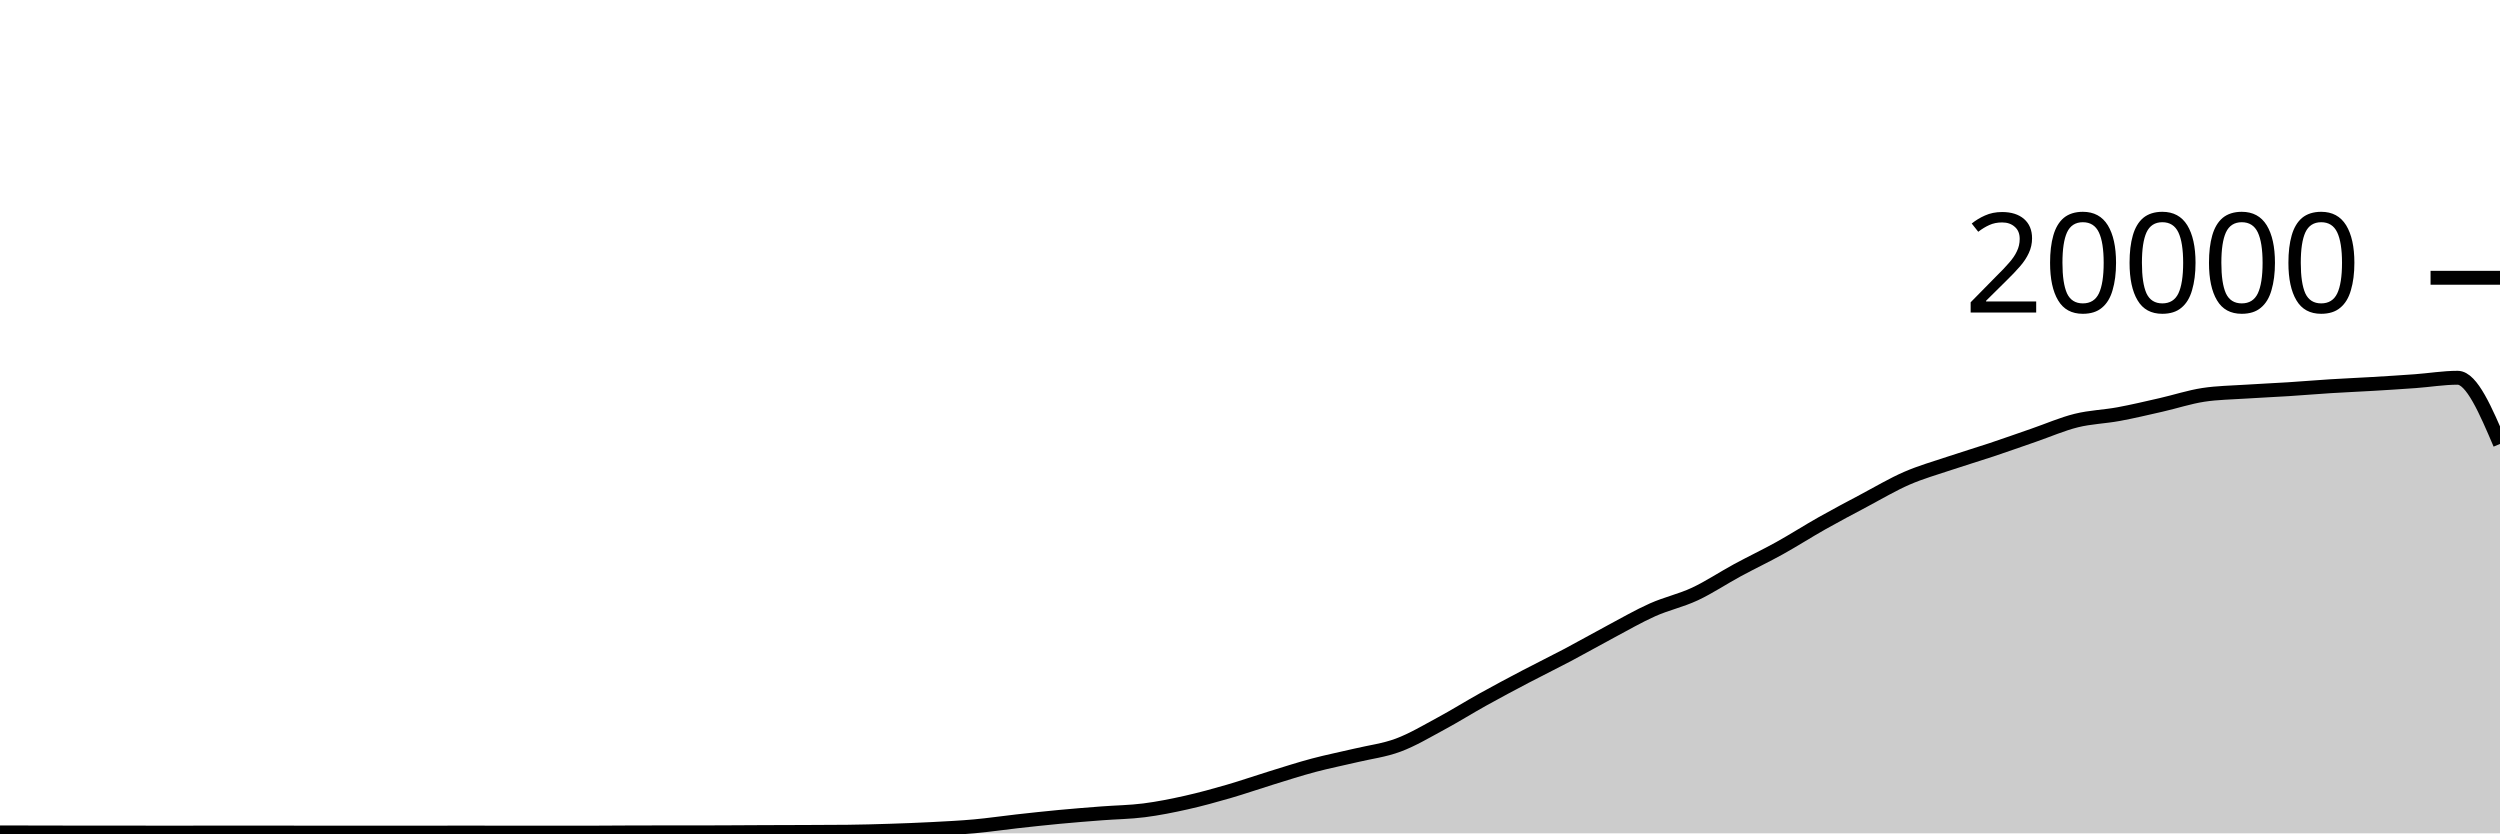
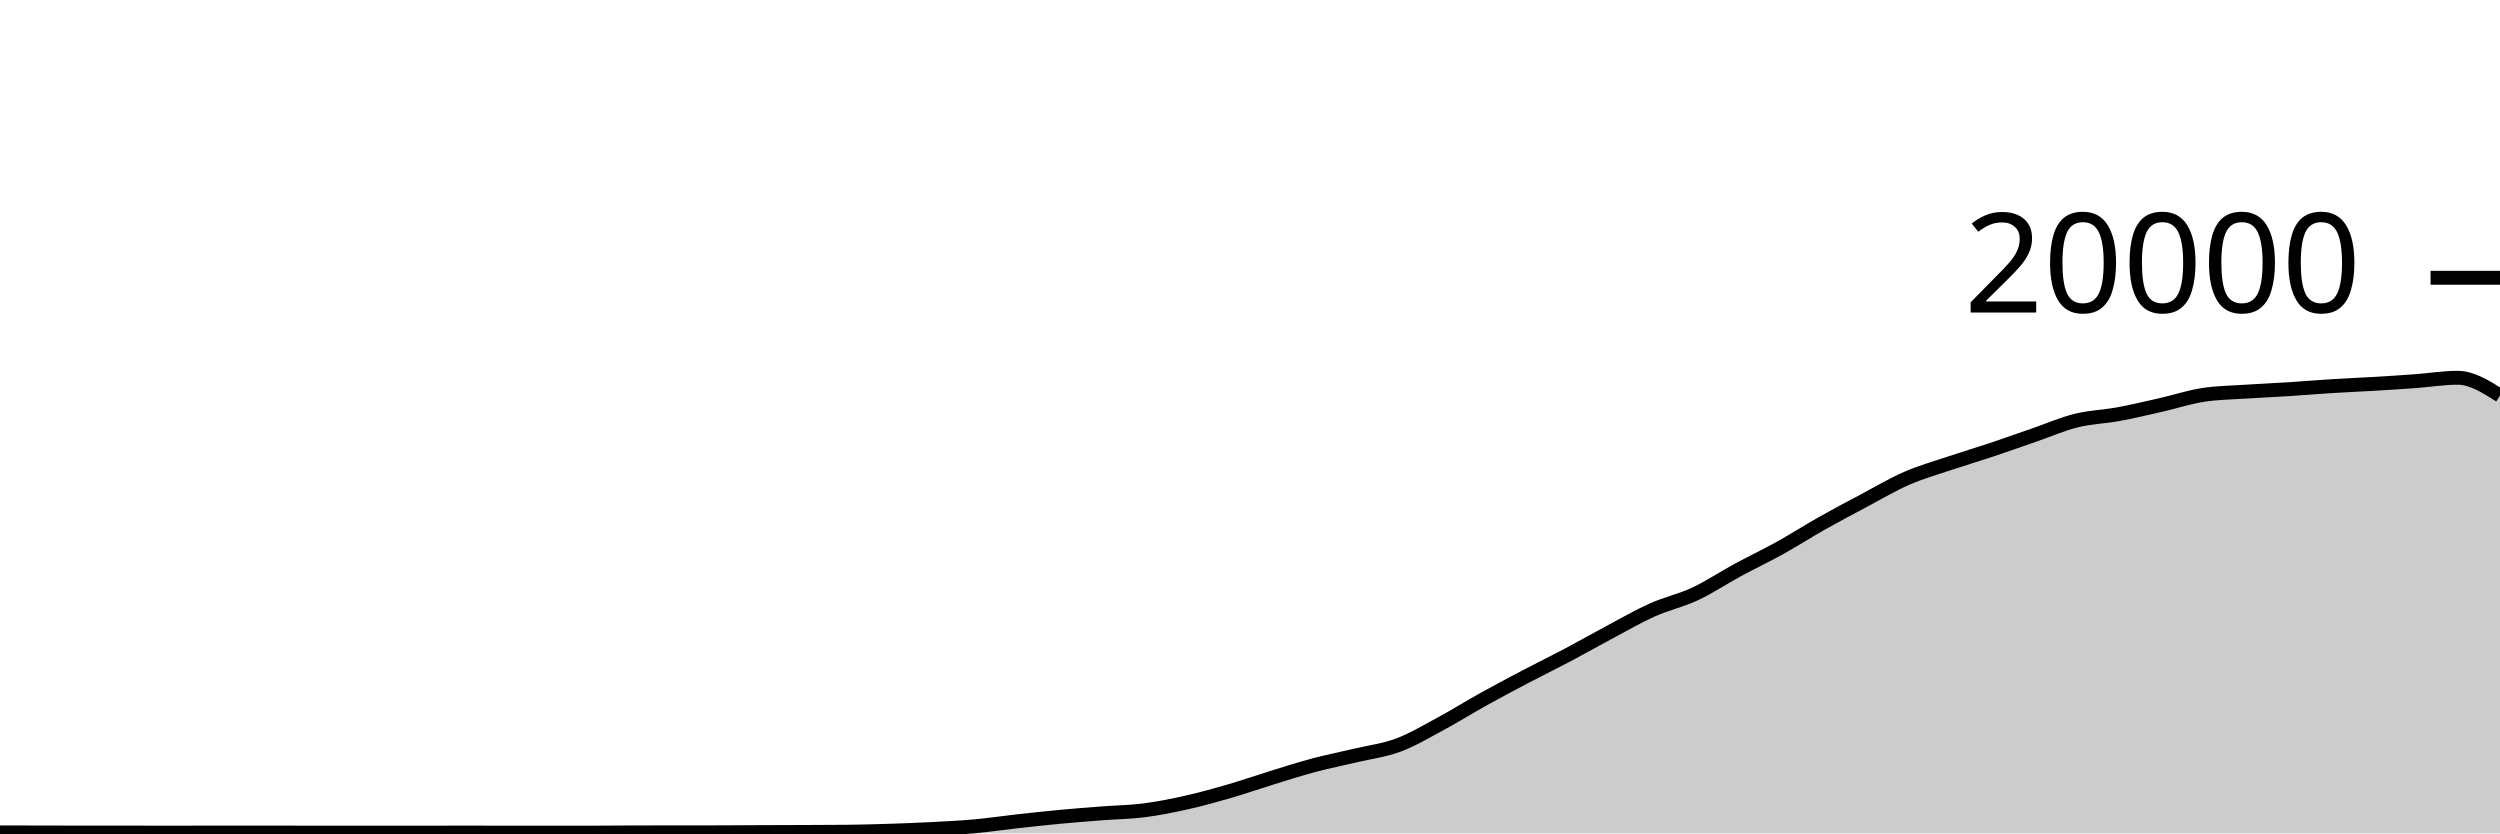
<svg xmlns="http://www.w3.org/2000/svg" viewBox="0 0 180 60">
  <g transform="translate(0,20)">
-     <path class="area" fill="rgba(0, 0, 0, 0.2)" d="M0,39.932C1.017,39.934,2.034,39.936,3.051,39.938C4.068,39.94,5.085,39.944,6.102,39.944C7.119,39.944,8.136,39.944,9.153,39.944C10.169,39.944,11.186,39.948,12.203,39.948C13.22,39.948,14.237,39.945,15.254,39.944C16.271,39.943,17.288,39.942,18.305,39.942C19.322,39.942,20.339,39.945,21.356,39.946C22.373,39.947,23.39,39.948,24.407,39.948C25.424,39.948,26.441,39.946,27.458,39.946C28.475,39.946,29.492,39.948,30.508,39.948C31.525,39.948,32.542,39.944,33.559,39.944C34.576,39.944,35.593,39.948,36.61,39.948C37.627,39.948,38.644,39.948,39.661,39.948C40.678,39.948,41.695,39.948,42.712,39.948C43.729,39.948,44.746,39.933,45.763,39.932C46.78,39.931,47.797,39.931,48.814,39.93C49.831,39.929,50.847,39.929,51.864,39.926C52.881,39.923,53.898,39.914,54.915,39.91C55.932,39.906,56.949,39.904,57.966,39.9C58.983,39.896,60,39.895,61.017,39.884C62.034,39.873,63.051,39.845,64.068,39.812C65.085,39.779,66.102,39.741,67.119,39.688C68.136,39.635,69.153,39.586,70.169,39.494C71.186,39.402,72.203,39.249,73.22,39.136C74.237,39.023,75.254,38.912,76.271,38.816C77.288,38.72,78.305,38.641,79.322,38.562C80.339,38.483,81.356,38.474,82.373,38.344C83.39,38.214,84.407,38.01,85.424,37.782C86.441,37.554,87.458,37.273,88.475,36.978C89.492,36.683,90.508,36.327,91.525,36.014C92.542,35.701,93.559,35.371,94.576,35.1C95.593,34.829,96.61,34.63,97.627,34.388C98.644,34.146,99.661,34.026,100.678,33.646C101.695,33.266,102.712,32.658,103.729,32.11C104.746,31.562,105.763,30.925,106.78,30.36C107.797,29.795,108.814,29.254,109.831,28.72C110.847,28.186,111.864,27.692,112.881,27.154C113.898,26.616,114.915,26.035,115.932,25.494C116.949,24.953,117.966,24.362,118.983,23.908C120,23.454,121.017,23.243,122.034,22.768C123.051,22.293,124.068,21.611,125.085,21.06C126.102,20.509,127.119,20.028,128.136,19.464C129.153,18.9,130.169,18.247,131.186,17.674C132.203,17.101,133.22,16.564,134.237,16.024C135.254,15.484,136.271,14.879,137.288,14.436C138.305,13.993,139.322,13.708,140.339,13.366C141.356,13.024,142.373,12.723,143.39,12.384C144.407,12.045,145.424,11.681,146.441,11.33C147.458,10.979,148.475,10.532,149.492,10.28C150.508,10.028,151.525,10.004,152.542,9.816C153.559,9.628,154.576,9.385,155.593,9.154C156.61,8.923,157.627,8.585,158.644,8.43C159.661,8.275,160.678,8.266,161.695,8.198C162.712,8.13,163.729,8.089,164.746,8.024C165.763,7.959,166.78,7.872,167.797,7.808C168.814,7.744,169.831,7.703,170.847,7.642C171.864,7.581,172.881,7.518,173.898,7.444C174.915,7.37,175.932,7.198,176.949,7.198C177.966,7.198,178.983,9.58,180,11.962L180,40C178.983,40,177.966,40,176.949,40C175.932,40,174.915,40,173.898,40C172.881,40,171.864,40,170.847,40C169.831,40,168.814,40,167.797,40C166.78,40,165.763,40,164.746,40C163.729,40,162.712,40,161.695,40C160.678,40,159.661,40,158.644,40C157.627,40,156.61,40,155.593,40C154.576,40,153.559,40,152.542,40C151.525,40,150.508,40,149.492,40C148.475,40,147.458,40,146.441,40C145.424,40,144.407,40,143.39,40C142.373,40,141.356,40,140.339,40C139.322,40,138.305,40,137.288,40C136.271,40,135.254,40,134.237,40C133.22,40,132.203,40,131.186,40C130.169,40,129.153,40,128.136,40C127.119,40,126.102,40,125.085,40C124.068,40,123.051,40,122.034,40C121.017,40,120,40,118.983,40C117.966,40,116.949,40,115.932,40C114.915,40,113.898,40,112.881,40C111.864,40,110.847,40,109.831,40C108.814,40,107.797,40,106.78,40C105.763,40,104.746,40,103.729,40C102.712,40,101.695,40,100.678,40C99.661,40,98.644,40,97.627,40C96.61,40,95.593,40,94.576,40C93.559,40,92.542,40,91.525,40C90.508,40,89.492,40,88.475,40C87.458,40,86.441,40,85.424,40C84.407,40,83.39,40,82.373,40C81.356,40,80.339,40,79.322,40C78.305,40,77.288,40,76.271,40C75.254,40,74.237,40,73.22,40C72.203,40,71.186,40,70.169,40C69.153,40,68.136,40,67.119,40C66.102,40,65.085,40,64.068,40C63.051,40,62.034,40,61.017,40C60,40,58.983,40,57.966,40C56.949,40,55.932,40,54.915,40C53.898,40,52.881,40,51.864,40C50.847,40,49.831,40,48.814,40C47.797,40,46.78,40,45.763,40C44.746,40,43.729,40,42.712,40C41.695,40,40.678,40,39.661,40C38.644,40,37.627,40,36.61,40C35.593,40,34.576,40,33.559,40C32.542,40,31.525,40,30.508,40C29.492,40,28.475,40,27.458,40C26.441,40,25.424,40,24.407,40C23.39,40,22.373,40,21.356,40C20.339,40,19.322,40,18.305,40C17.288,40,16.271,40,15.254,40C14.237,40,13.22,40,12.203,40C11.186,40,10.169,40,9.153,40C8.136,40,7.119,40,6.102,40C5.085,40,4.068,40,3.051,40C2.034,40,1.017,40,0,40Z" />
-     <path class="line" stroke="black" fill="none" d="M0,39.932C1.017,39.934,2.034,39.936,3.051,39.938C4.068,39.94,5.085,39.944,6.102,39.944C7.119,39.944,8.136,39.944,9.153,39.944C10.169,39.944,11.186,39.948,12.203,39.948C13.22,39.948,14.237,39.945,15.254,39.944C16.271,39.943,17.288,39.942,18.305,39.942C19.322,39.942,20.339,39.945,21.356,39.946C22.373,39.947,23.39,39.948,24.407,39.948C25.424,39.948,26.441,39.946,27.458,39.946C28.475,39.946,29.492,39.948,30.508,39.948C31.525,39.948,32.542,39.944,33.559,39.944C34.576,39.944,35.593,39.948,36.61,39.948C37.627,39.948,38.644,39.948,39.661,39.948C40.678,39.948,41.695,39.948,42.712,39.948C43.729,39.948,44.746,39.933,45.763,39.932C46.78,39.931,47.797,39.931,48.814,39.93C49.831,39.929,50.847,39.929,51.864,39.926C52.881,39.923,53.898,39.914,54.915,39.91C55.932,39.906,56.949,39.904,57.966,39.9C58.983,39.896,60,39.895,61.017,39.884C62.034,39.873,63.051,39.845,64.068,39.812C65.085,39.779,66.102,39.741,67.119,39.688C68.136,39.635,69.153,39.586,70.169,39.494C71.186,39.402,72.203,39.249,73.22,39.136C74.237,39.023,75.254,38.912,76.271,38.816C77.288,38.72,78.305,38.641,79.322,38.562C80.339,38.483,81.356,38.474,82.373,38.344C83.39,38.214,84.407,38.01,85.424,37.782C86.441,37.554,87.458,37.273,88.475,36.978C89.492,36.683,90.508,36.327,91.525,36.014C92.542,35.701,93.559,35.371,94.576,35.1C95.593,34.829,96.61,34.63,97.627,34.388C98.644,34.146,99.661,34.026,100.678,33.646C101.695,33.266,102.712,32.658,103.729,32.11C104.746,31.562,105.763,30.925,106.78,30.36C107.797,29.795,108.814,29.254,109.831,28.72C110.847,28.186,111.864,27.692,112.881,27.154C113.898,26.616,114.915,26.035,115.932,25.494C116.949,24.953,117.966,24.362,118.983,23.908C120,23.454,121.017,23.243,122.034,22.768C123.051,22.293,124.068,21.611,125.085,21.06C126.102,20.509,127.119,20.028,128.136,19.464C129.153,18.9,130.169,18.247,131.186,17.674C132.203,17.101,133.22,16.564,134.237,16.024C135.254,15.484,136.271,14.879,137.288,14.436C138.305,13.993,139.322,13.708,140.339,13.366C141.356,13.024,142.373,12.723,143.39,12.384C144.407,12.045,145.424,11.681,146.441,11.33C147.458,10.979,148.475,10.532,149.492,10.28C150.508,10.028,151.525,10.004,152.542,9.816C153.559,9.628,154.576,9.385,155.593,9.154C156.61,8.923,157.627,8.585,158.644,8.43C159.661,8.275,160.678,8.266,161.695,8.198C162.712,8.13,163.729,8.089,164.746,8.024C165.763,7.959,166.78,7.872,167.797,7.808C168.814,7.744,169.831,7.703,170.847,7.642C171.864,7.581,172.881,7.518,173.898,7.444C174.915,7.37,175.932,7.198,176.949,7.198C177.966,7.198,178.983,9.58,180,11.962" />
+     <path class="area" fill="rgba(0, 0, 0, 0.2)" d="M0,39.932C1.017,39.934,2.034,39.936,3.051,39.938C4.068,39.94,5.085,39.944,6.102,39.944C7.119,39.944,8.136,39.944,9.153,39.944C10.169,39.944,11.186,39.948,12.203,39.948C13.22,39.948,14.237,39.945,15.254,39.944C16.271,39.943,17.288,39.942,18.305,39.942C19.322,39.942,20.339,39.945,21.356,39.946C22.373,39.947,23.39,39.948,24.407,39.948C25.424,39.948,26.441,39.946,27.458,39.946C28.475,39.946,29.492,39.948,30.508,39.948C31.525,39.948,32.542,39.944,33.559,39.944C34.576,39.944,35.593,39.948,36.61,39.948C37.627,39.948,38.644,39.948,39.661,39.948C40.678,39.948,41.695,39.948,42.712,39.948C43.729,39.948,44.746,39.933,45.763,39.932C46.78,39.931,47.797,39.931,48.814,39.93C49.831,39.929,50.847,39.929,51.864,39.926C52.881,39.923,53.898,39.914,54.915,39.91C55.932,39.906,56.949,39.904,57.966,39.9C58.983,39.896,60,39.895,61.017,39.884C62.034,39.873,63.051,39.845,64.068,39.812C65.085,39.779,66.102,39.741,67.119,39.688C68.136,39.635,69.153,39.586,70.169,39.494C71.186,39.402,72.203,39.249,73.22,39.136C74.237,39.023,75.254,38.912,76.271,38.816C77.288,38.72,78.305,38.641,79.322,38.562C80.339,38.483,81.356,38.474,82.373,38.344C83.39,38.214,84.407,38.01,85.424,37.782C86.441,37.554,87.458,37.273,88.475,36.978C89.492,36.683,90.508,36.327,91.525,36.014C92.542,35.701,93.559,35.371,94.576,35.1C95.593,34.829,96.61,34.63,97.627,34.388C98.644,34.146,99.661,34.026,100.678,33.646C101.695,33.266,102.712,32.658,103.729,32.11C104.746,31.562,105.763,30.925,106.78,30.36C107.797,29.795,108.814,29.254,109.831,28.72C110.847,28.186,111.864,27.692,112.881,27.154C113.898,26.616,114.915,26.035,115.932,25.494C116.949,24.953,117.966,24.362,118.983,23.908C120,23.454,121.017,23.243,122.034,22.768C123.051,22.293,124.068,21.611,125.085,21.06C126.102,20.509,127.119,20.028,128.136,19.464C129.153,18.9,130.169,18.247,131.186,17.674C132.203,17.101,133.22,16.564,134.237,16.024C135.254,15.484,136.271,14.879,137.288,14.436C138.305,13.993,139.322,13.708,140.339,13.366C141.356,13.024,142.373,12.723,143.39,12.384C144.407,12.045,145.424,11.681,146.441,11.33C147.458,10.979,148.475,10.532,149.492,10.28C150.508,10.028,151.525,10.004,152.542,9.816C153.559,9.628,154.576,9.385,155.593,9.154C156.61,8.923,157.627,8.585,158.644,8.43C159.661,8.275,160.678,8.266,161.695,8.198C162.712,8.13,163.729,8.089,164.746,8.024C165.763,7.959,166.78,7.872,167.797,7.808C168.814,7.744,169.831,7.703,170.847,7.642C171.864,7.581,172.881,7.518,173.898,7.444C174.915,7.37,175.932,7.198,176.949,7.198C177.966,7.198,178.983,7.84,180,8.482L180,40C178.983,40,177.966,40,176.949,40C175.932,40,174.915,40,173.898,40C172.881,40,171.864,40,170.847,40C169.831,40,168.814,40,167.797,40C166.78,40,165.763,40,164.746,40C163.729,40,162.712,40,161.695,40C160.678,40,159.661,40,158.644,40C157.627,40,156.61,40,155.593,40C154.576,40,153.559,40,152.542,40C151.525,40,150.508,40,149.492,40C148.475,40,147.458,40,146.441,40C145.424,40,144.407,40,143.39,40C142.373,40,141.356,40,140.339,40C139.322,40,138.305,40,137.288,40C136.271,40,135.254,40,134.237,40C133.22,40,132.203,40,131.186,40C130.169,40,129.153,40,128.136,40C127.119,40,126.102,40,125.085,40C124.068,40,123.051,40,122.034,40C121.017,40,120,40,118.983,40C117.966,40,116.949,40,115.932,40C114.915,40,113.898,40,112.881,40C111.864,40,110.847,40,109.831,40C108.814,40,107.797,40,106.78,40C105.763,40,104.746,40,103.729,40C102.712,40,101.695,40,100.678,40C99.661,40,98.644,40,97.627,40C96.61,40,95.593,40,94.576,40C93.559,40,92.542,40,91.525,40C90.508,40,89.492,40,88.475,40C87.458,40,86.441,40,85.424,40C84.407,40,83.39,40,82.373,40C81.356,40,80.339,40,79.322,40C78.305,40,77.288,40,76.271,40C75.254,40,74.237,40,73.22,40C72.203,40,71.186,40,70.169,40C69.153,40,68.136,40,67.119,40C66.102,40,65.085,40,64.068,40C63.051,40,62.034,40,61.017,40C60,40,58.983,40,57.966,40C56.949,40,55.932,40,54.915,40C53.898,40,52.881,40,51.864,40C50.847,40,49.831,40,48.814,40C47.797,40,46.78,40,45.763,40C44.746,40,43.729,40,42.712,40C41.695,40,40.678,40,39.661,40C38.644,40,37.627,40,36.61,40C35.593,40,34.576,40,33.559,40C32.542,40,31.525,40,30.508,40C29.492,40,28.475,40,27.458,40C26.441,40,25.424,40,24.407,40C23.39,40,22.373,40,21.356,40C20.339,40,19.322,40,18.305,40C17.288,40,16.271,40,15.254,40C14.237,40,13.22,40,12.203,40C11.186,40,10.169,40,9.153,40C8.136,40,7.119,40,6.102,40C5.085,40,4.068,40,3.051,40C2.034,40,1.017,40,0,40Z" />
+     <path class="line" stroke="black" fill="none" d="M0,39.932C1.017,39.934,2.034,39.936,3.051,39.938C4.068,39.94,5.085,39.944,6.102,39.944C7.119,39.944,8.136,39.944,9.153,39.944C10.169,39.944,11.186,39.948,12.203,39.948C13.22,39.948,14.237,39.945,15.254,39.944C16.271,39.943,17.288,39.942,18.305,39.942C19.322,39.942,20.339,39.945,21.356,39.946C22.373,39.947,23.39,39.948,24.407,39.948C25.424,39.948,26.441,39.946,27.458,39.946C28.475,39.946,29.492,39.948,30.508,39.948C31.525,39.948,32.542,39.944,33.559,39.944C34.576,39.944,35.593,39.948,36.61,39.948C37.627,39.948,38.644,39.948,39.661,39.948C40.678,39.948,41.695,39.948,42.712,39.948C43.729,39.948,44.746,39.933,45.763,39.932C46.78,39.931,47.797,39.931,48.814,39.93C49.831,39.929,50.847,39.929,51.864,39.926C52.881,39.923,53.898,39.914,54.915,39.91C55.932,39.906,56.949,39.904,57.966,39.9C58.983,39.896,60,39.895,61.017,39.884C62.034,39.873,63.051,39.845,64.068,39.812C65.085,39.779,66.102,39.741,67.119,39.688C68.136,39.635,69.153,39.586,70.169,39.494C71.186,39.402,72.203,39.249,73.22,39.136C74.237,39.023,75.254,38.912,76.271,38.816C77.288,38.72,78.305,38.641,79.322,38.562C80.339,38.483,81.356,38.474,82.373,38.344C83.39,38.214,84.407,38.01,85.424,37.782C86.441,37.554,87.458,37.273,88.475,36.978C89.492,36.683,90.508,36.327,91.525,36.014C92.542,35.701,93.559,35.371,94.576,35.1C95.593,34.829,96.61,34.63,97.627,34.388C98.644,34.146,99.661,34.026,100.678,33.646C101.695,33.266,102.712,32.658,103.729,32.11C104.746,31.562,105.763,30.925,106.78,30.36C107.797,29.795,108.814,29.254,109.831,28.72C110.847,28.186,111.864,27.692,112.881,27.154C113.898,26.616,114.915,26.035,115.932,25.494C116.949,24.953,117.966,24.362,118.983,23.908C120,23.454,121.017,23.243,122.034,22.768C123.051,22.293,124.068,21.611,125.085,21.06C126.102,20.509,127.119,20.028,128.136,19.464C129.153,18.9,130.169,18.247,131.186,17.674C132.203,17.101,133.22,16.564,134.237,16.024C135.254,15.484,136.271,14.879,137.288,14.436C138.305,13.993,139.322,13.708,140.339,13.366C141.356,13.024,142.373,12.723,143.39,12.384C144.407,12.045,145.424,11.681,146.441,11.33C147.458,10.979,148.475,10.532,149.492,10.28C150.508,10.028,151.525,10.004,152.542,9.816C153.559,9.628,154.576,9.385,155.593,9.154C156.61,8.923,157.627,8.585,158.644,8.43C159.661,8.275,160.678,8.266,161.695,8.198C162.712,8.13,163.729,8.089,164.746,8.024C165.763,7.959,166.78,7.872,167.797,7.808C168.814,7.744,169.831,7.703,170.847,7.642C171.864,7.581,172.881,7.518,173.898,7.444C174.915,7.37,175.932,7.198,176.949,7.198C177.966,7.198,178.983,7.84,180,8.482" />
    <path class="axis-ceiling" stroke-width="1" stroke="black" fill="none" d="M175,0L180,0" />
    <text class="axis-ceiling-label" font-family="sans-serif" text-anchor="end" font-size="10px" x="170" y="2.5">20000</text>
  </g>
</svg>
